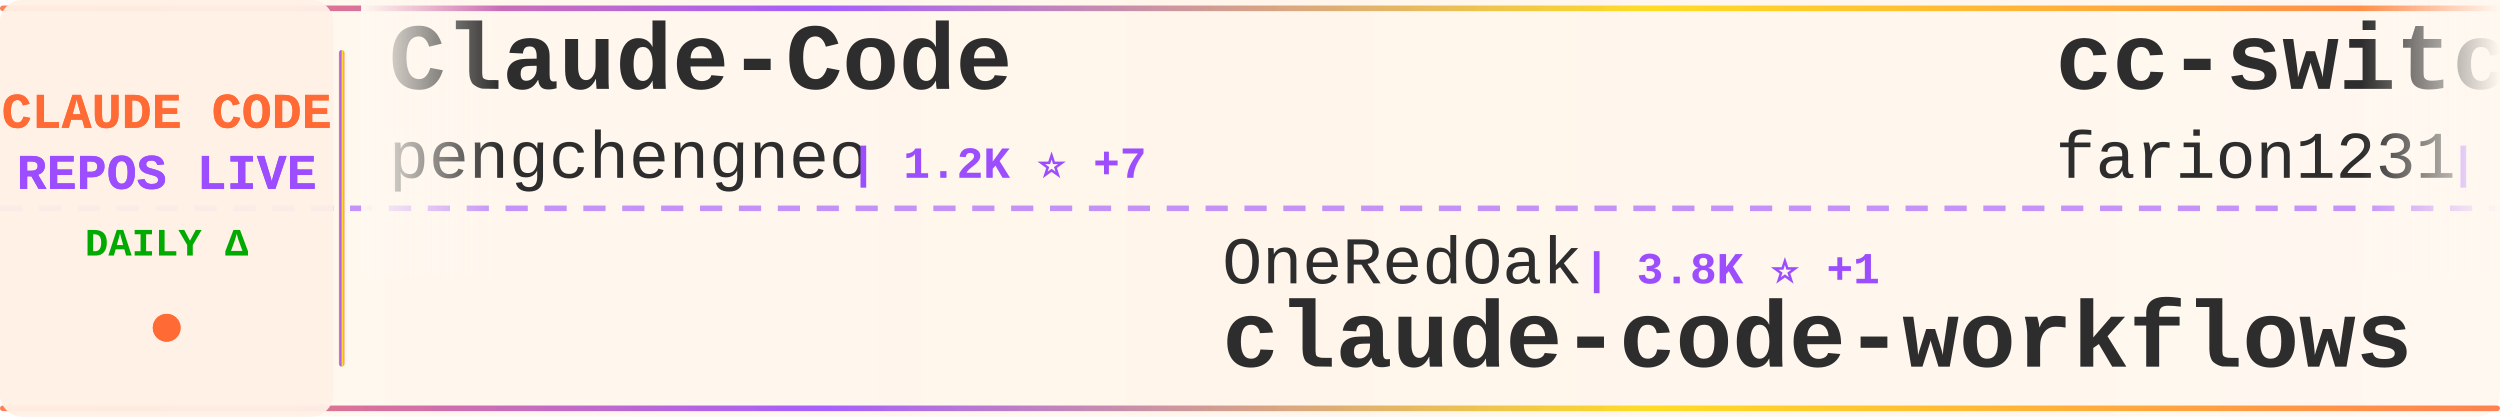
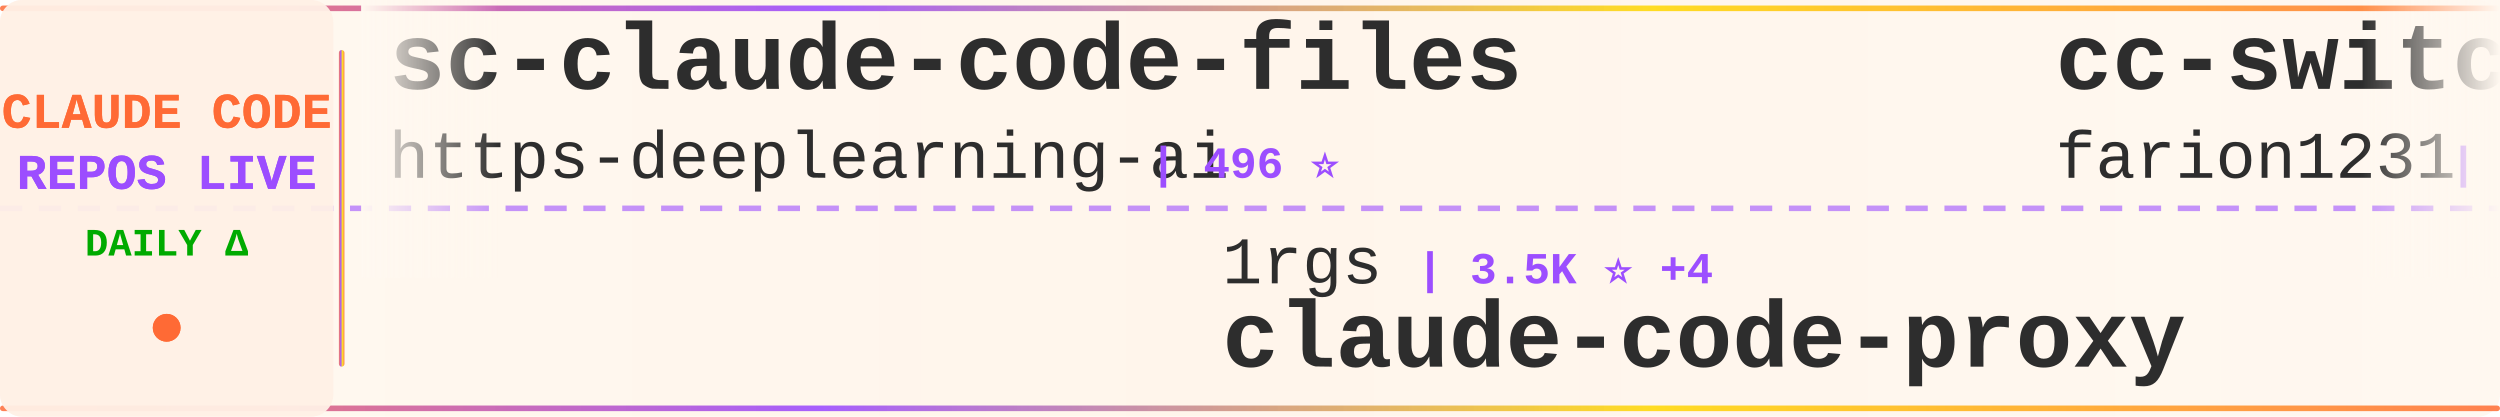
<svg xmlns="http://www.w3.org/2000/svg" width="900" height="150">
  <defs>
    <linearGradient id="tickerBg" x1="0%" y1="0%" x2="100%" y2="0%">
      <stop offset="0%" style="stop-color:#fff8f0;stop-opacity:0.98" />
      <stop offset="50%" style="stop-color:#fff5eb;stop-opacity:1" />
      <stop offset="100%" style="stop-color:#fff8f0;stop-opacity:0.98" />
    </linearGradient>
    <linearGradient id="borderGrad" x1="0%" y1="0%" x2="100%" y2="0%">
      <stop offset="0%" style="stop-color:#FF6B35;stop-opacity:0.85">
        <animate attributeName="stop-opacity" values="0.85;1;0.85" dur="2s" repeatCount="indefinite" />
      </stop>
      <stop offset="33%" style="stop-color:#9C4EFF;stop-opacity:0.9">
        <animate attributeName="stop-opacity" values="0.9;1;0.9" dur="2.2s" repeatCount="indefinite" />
      </stop>
      <stop offset="66%" style="stop-color:#FFD700;stop-opacity:0.85">
        <animate attributeName="stop-opacity" values="0.85;1;0.85" dur="1.8s" repeatCount="indefinite" />
      </stop>
      <stop offset="100%" style="stop-color:#FF6B35;stop-opacity:0.85">
        <animate attributeName="stop-opacity" values="0.85;1;0.85" dur="2s" repeatCount="indefinite" />
      </stop>
    </linearGradient>
    <filter id="textGlow">
      <feGaussianBlur stdDeviation="0.15" result="coloredBlur" />
      <feMerge>
        <feMergeNode in="coloredBlur" />
        <feMergeNode in="SourceGraphic" />
      </feMerge>
    </filter>
    <filter id="metricGlow">
      <feGaussianBlur stdDeviation="0.2" result="coloredBlur" />
      <feMerge>
        <feMergeNode in="coloredBlur" />
        <feMergeNode in="SourceGraphic" />
      </feMerge>
    </filter>
    <linearGradient id="leftFade" x1="0%" y1="0%" x2="100%" y2="0%">
      <stop offset="0%" style="stop-color:#fff8f0;stop-opacity:1" />
      <stop offset="100%" style="stop-color:#fff8f0;stop-opacity:0" />
    </linearGradient>
    <linearGradient id="rightFade" x1="0%" y1="0%" x2="100%" y2="0%">
      <stop offset="0%" style="stop-color:#fff8f0;stop-opacity:0" />
      <stop offset="100%" style="stop-color:#fff8f0;stop-opacity:1" />
    </linearGradient>
  </defs>
  <rect width="900" height="150" fill="url(#tickerBg)" rx="8" />
  <rect x="0" y="2" width="900" height="2" fill="url(#borderGrad)" rx="1" />
  <rect x="0" y="146" width="900" height="2" fill="url(#borderGrad)" rx="1" />
  <line x1="0" y1="75" x2="900" y2="75" stroke="#9C4EFF" stroke-width="2" stroke-dasharray="8 6" opacity="0.6" />
  <rect x="0" y="0" width="120" height="150" fill="#fff0e6" opacity="0.95" rx="8" />
  <text x="60" y="46" font-family="'Courier New', monospace" font-size="18" font-weight="bold" fill="#FF6B35" text-anchor="middle" filter="url(#textGlow)">
    CLAUDE CODE
  </text>
  <text x="60" y="68" font-family="'Courier New', monospace" font-size="18" font-weight="bold" fill="#9C4EFF" text-anchor="middle" filter="url(#textGlow)">
    REPOS LIVE
  </text>
  <text x="60" y="92" font-family="'Courier New', monospace" font-size="14" font-weight="bold" fill="#00aa00" text-anchor="middle">
    DAILY Δ
  </text>
  <circle cx="60" cy="118" r="5" fill="#FF6B35" filter="url(#metricGlow)">
    <animate attributeName="r" values="4;6;4" dur="1.5s" repeatCount="indefinite" />
    <animate attributeName="opacity" values="0.6;1;0.6" dur="1.5s" repeatCount="indefinite" />
  </circle>
  <rect x="122" y="18" width="2" height="114" fill="url(#borderGrad)" rx="1" />
  <clipPath id="tickerClip">
    <rect x="130" y="0" width="770" height="150" />
  </clipPath>
  <g clip-path="url(#tickerClip)">
    <g id="tickerItems">
      <animateTransform attributeName="transform" attributeType="XML" type="translate" from="0 0" to="-3000 0" dur="54s" repeatCount="indefinite" />
      <g transform="translate(0, 0)">
-         <text x="140" y="32" font-family="'Courier New', monospace" font-size="34" font-weight="bold" fill="#2d2d2d">Claude-Code</text>
-         <text x="140" y="64" font-family="'Courier New', monospace" font-size="24" font-weight="normal" fill="#2d2d2d" opacity="1.0">pengchengneo</text>
-         <text x="306" y="64" font-family="'Courier New', monospace" font-size="16" font-weight="bold" fill="#9C4EFF"> | 1.2K ⭐ +7</text>
+         <text x="140" y="32" font-family="'Courier New', monospace" font-size="34" font-weight="bold" fill="#2d2d2d">sc-claude-code-files</text>
+         <text x="140" y="64" font-family="'Courier New', monospace" font-size="24" font-weight="normal" fill="#2d2d2d" opacity="1.0">https-deeplearning-ai</text>
+         <text x="414" y="64" font-family="'Courier New', monospace" font-size="16" font-weight="bold" fill="#9C4EFF"> | 496 ⭐</text>
      </g>
      <g transform="translate(300, 0)">
-         <text x="140" y="102" font-family="'Courier New', monospace" font-size="24" font-weight="normal" fill="#2d2d2d" opacity="1.0">OneRedOak</text>
-         <text x="270" y="102" font-family="'Courier New', monospace" font-size="16" font-weight="bold" fill="#9C4EFF"> | 3.8K ⭐ +1</text>
-         <text x="140" y="132" font-family="'Courier New', monospace" font-size="34" font-weight="bold" fill="#2d2d2d">claude-code-workflows</text>
+         <text x="140" y="102" font-family="'Courier New', monospace" font-size="24" font-weight="normal" fill="#2d2d2d" opacity="1.0">1rgs</text>
+         <text x="210" y="102" font-family="'Courier New', monospace" font-size="16" font-weight="bold" fill="#9C4EFF"> | 3.5K ⭐ +4</text>
+         <text x="140" y="132" font-family="'Courier New', monospace" font-size="34" font-weight="bold" fill="#2d2d2d">claude-code-proxy</text>
      </g>
      <g transform="translate(600, 0)">
        <text x="140" y="32" font-family="'Courier New', monospace" font-size="34" font-weight="bold" fill="#2d2d2d">cc-switch</text>
        <text x="140" y="64" font-family="'Courier New', monospace" font-size="24" font-weight="normal" fill="#2d2d2d" opacity="1.0">farion1231</text>
-         <text x="282" y="64" font-family="'Courier New', monospace" font-size="16" font-weight="bold" fill="#9C4EFF"> | 51.9K ⭐ +583</text>
+         <text x="282" y="64" font-family="'Courier New', monospace" font-size="16" font-weight="bold" fill="#9C4EFF"> | 51.9K ⭐ +585</text>
      </g>
      <g transform="translate(900, 0)">
-         <text x="140" y="102" font-family="'Courier New', monospace" font-size="24" font-weight="normal" fill="#2d2d2d" opacity="1.0">sugyan</text>
-         <text x="234" y="102" font-family="'Courier New', monospace" font-size="16" font-weight="bold" fill="#9C4EFF"> | 1.1K ⭐ +4</text>
-         <text x="140" y="132" font-family="'Courier New', monospace" font-size="34" font-weight="bold" fill="#2d2d2d">claude-code-webui</text>
+         <text x="140" y="102" font-family="'Courier New', monospace" font-size="24" font-weight="normal" fill="#2d2d2d" opacity="1.0">anthropics</text>
+         <text x="282" y="102" font-family="'Courier New', monospace" font-size="16" font-weight="bold" fill="#9C4EFF"> | 802 ⭐ +1</text>
+         <text x="140" y="132" font-family="'Courier New', monospace" font-size="34" font-weight="bold" fill="#2d2d2d">claude-code-base-action</text>
      </g>
      <g transform="translate(1200, 0)">
-         <text x="140" y="32" font-family="'Courier New', monospace" font-size="34" font-weight="bold" fill="#2d2d2d">Open-ClaudeCode</text>
-         <text x="140" y="64" font-family="'Courier New', monospace" font-size="24" font-weight="normal" fill="#2d2d2d" opacity="1.0">LING71671</text>
-         <text x="270" y="64" font-family="'Courier New', monospace" font-size="16" font-weight="bold" fill="#9C4EFF"> | 783 ⭐ +4</text>
+         <text x="140" y="32" font-family="'Courier New', monospace" font-size="34" font-weight="bold" fill="#2d2d2d">claude-code-best-practic...</text>
+         <text x="140" y="64" font-family="'Courier New', monospace" font-size="24" font-weight="normal" fill="#2d2d2d" opacity="1.0">shanraisshan</text>
+         <text x="306" y="64" font-family="'Courier New', monospace" font-size="16" font-weight="bold" fill="#9C4EFF"> | 48.3K ⭐ +220</text>
      </g>
      <g transform="translate(1500, 0)">
-         <text x="140" y="102" font-family="'Courier New', monospace" font-size="24" font-weight="normal" fill="#2d2d2d" opacity="1.0">Piebald-AI</text>
-         <text x="282" y="102" font-family="'Courier New', monospace" font-size="16" font-weight="bold" fill="#9C4EFF"> | 9.5K ⭐ +50</text>
-         <text x="140" y="132" font-family="'Courier New', monospace" font-size="34" font-weight="bold" fill="#2d2d2d">claude-code-system-promp...</text>
+         <text x="140" y="102" font-family="'Courier New', monospace" font-size="24" font-weight="normal" fill="#2d2d2d" opacity="1.0">chauncygu</text>
+         <text x="270" y="102" font-family="'Courier New', monospace" font-size="16" font-weight="bold" fill="#9C4EFF"> | 2.3K ⭐ +12</text>
+         <text x="140" y="132" font-family="'Courier New', monospace" font-size="34" font-weight="bold" fill="#2d2d2d">collection-claude-code-s...</text>
      </g>
      <g transform="translate(1800, 0)">
-         <text x="140" y="32" font-family="'Courier New', monospace" font-size="34" font-weight="bold" fill="#2d2d2d">claude-code-my-workflow</text>
-         <text x="140" y="64" font-family="'Courier New', monospace" font-size="24" font-weight="normal" fill="#2d2d2d" opacity="1.0">pedrohcgs</text>
-         <text x="270" y="64" font-family="'Courier New', monospace" font-size="16" font-weight="bold" fill="#9C4EFF"> | 991 ⭐ +5</text>
+         <text x="140" y="32" font-family="'Courier New', monospace" font-size="34" font-weight="bold" fill="#2d2d2d">nanoclaw</text>
+         <text x="140" y="64" font-family="'Courier New', monospace" font-size="24" font-weight="normal" fill="#2d2d2d" opacity="1.0">qwibitai</text>
+         <text x="258" y="64" font-family="'Courier New', monospace" font-size="16" font-weight="bold" fill="#9C4EFF"> | 28.1K ⭐ +130</text>
      </g>
      <g transform="translate(2100, 0)">
-         <text x="140" y="102" font-family="'Courier New', monospace" font-size="24" font-weight="normal" fill="#2d2d2d" opacity="1.0">qwibitai</text>
-         <text x="258" y="102" font-family="'Courier New', monospace" font-size="16" font-weight="bold" fill="#9C4EFF"> | 28.1K ⭐ +127</text>
-         <text x="140" y="132" font-family="'Courier New', monospace" font-size="34" font-weight="bold" fill="#2d2d2d">nanoclaw</text>
+         <text x="140" y="102" font-family="'Courier New', monospace" font-size="24" font-weight="normal" fill="#2d2d2d" opacity="1.0">luongnv89</text>
+         <text x="270" y="102" font-family="'Courier New', monospace" font-size="16" font-weight="bold" fill="#9C4EFF"> | 29.2K ⭐ +249</text>
+         <text x="140" y="132" font-family="'Courier New', monospace" font-size="34" font-weight="bold" fill="#2d2d2d">claude-howto</text>
      </g>
      <g transform="translate(2400, 0)">
-         <text x="140" y="32" font-family="'Courier New', monospace" font-size="34" font-weight="bold" fill="#2d2d2d">claude-code-from-scratch</text>
-         <text x="140" y="64" font-family="'Courier New', monospace" font-size="24" font-weight="normal" fill="#2d2d2d" opacity="1.0">Windy3f3f3f3f</text>
-         <text x="318" y="64" font-family="'Courier New', monospace" font-size="16" font-weight="bold" fill="#9C4EFF"> | 1.0K ⭐ +9</text>
+         <text x="140" y="32" font-family="'Courier New', monospace" font-size="34" font-weight="bold" fill="#2d2d2d">claude-code-book</text>
+         <text x="140" y="64" font-family="'Courier New', monospace" font-size="24" font-weight="normal" fill="#2d2d2d" opacity="1.0">lintsinghua</text>
+         <text x="294" y="64" font-family="'Courier New', monospace" font-size="16" font-weight="bold" fill="#9C4EFF"> | 3.0K ⭐ +14</text>
      </g>
      <g transform="translate(2700, 0)">
-         <text x="140" y="102" font-family="'Courier New', monospace" font-size="24" font-weight="normal" fill="#2d2d2d" opacity="1.0">musistudio</text>
-         <text x="282" y="102" font-family="'Courier New', monospace" font-size="16" font-weight="bold" fill="#9C4EFF"> | 33.0K ⭐ +59</text>
-         <text x="140" y="132" font-family="'Courier New', monospace" font-size="34" font-weight="bold" fill="#2d2d2d">claude-code-router</text>
+         <text x="140" y="102" font-family="'Courier New', monospace" font-size="24" font-weight="normal" fill="#2d2d2d" opacity="1.0">Yuyz0112</text>
+         <text x="258" y="102" font-family="'Courier New', monospace" font-size="16" font-weight="bold" fill="#9C4EFF"> | 2.4K ⭐ +2</text>
+         <text x="140" y="132" font-family="'Courier New', monospace" font-size="34" font-weight="bold" fill="#2d2d2d">claude-code-reverse</text>
      </g>
      <g transform="translate(3000, 0)">
-         <text x="140" y="32" font-family="'Courier New', monospace" font-size="34" font-weight="bold" fill="#2d2d2d">Claude-Code</text>
-         <text x="140" y="64" font-family="'Courier New', monospace" font-size="24" font-weight="normal" fill="#2d2d2d" opacity="1.0">pengchengneo</text>
-         <text x="306" y="64" font-family="'Courier New', monospace" font-size="16" font-weight="bold" fill="#9C4EFF"> | 1.2K ⭐ +7</text>
+         <text x="140" y="32" font-family="'Courier New', monospace" font-size="34" font-weight="bold" fill="#2d2d2d">sc-claude-code-files</text>
+         <text x="140" y="64" font-family="'Courier New', monospace" font-size="24" font-weight="normal" fill="#2d2d2d" opacity="1.0">https-deeplearning-ai</text>
+         <text x="414" y="64" font-family="'Courier New', monospace" font-size="16" font-weight="bold" fill="#9C4EFF"> | 496 ⭐</text>
      </g>
      <g transform="translate(3300, 0)">
-         <text x="140" y="102" font-family="'Courier New', monospace" font-size="24" font-weight="normal" fill="#2d2d2d" opacity="1.0">OneRedOak</text>
-         <text x="270" y="102" font-family="'Courier New', monospace" font-size="16" font-weight="bold" fill="#9C4EFF"> | 3.8K ⭐ +1</text>
-         <text x="140" y="132" font-family="'Courier New', monospace" font-size="34" font-weight="bold" fill="#2d2d2d">claude-code-workflows</text>
+         <text x="140" y="102" font-family="'Courier New', monospace" font-size="24" font-weight="normal" fill="#2d2d2d" opacity="1.0">1rgs</text>
+         <text x="210" y="102" font-family="'Courier New', monospace" font-size="16" font-weight="bold" fill="#9C4EFF"> | 3.5K ⭐ +4</text>
+         <text x="140" y="132" font-family="'Courier New', monospace" font-size="34" font-weight="bold" fill="#2d2d2d">claude-code-proxy</text>
      </g>
      <g transform="translate(3600, 0)">
        <text x="140" y="32" font-family="'Courier New', monospace" font-size="34" font-weight="bold" fill="#2d2d2d">cc-switch</text>
        <text x="140" y="64" font-family="'Courier New', monospace" font-size="24" font-weight="normal" fill="#2d2d2d" opacity="1.0">farion1231</text>
-         <text x="282" y="64" font-family="'Courier New', monospace" font-size="16" font-weight="bold" fill="#9C4EFF"> | 51.9K ⭐ +583</text>
+         <text x="282" y="64" font-family="'Courier New', monospace" font-size="16" font-weight="bold" fill="#9C4EFF"> | 51.9K ⭐ +585</text>
      </g>
      <g transform="translate(3900, 0)">
-         <text x="140" y="102" font-family="'Courier New', monospace" font-size="24" font-weight="normal" fill="#2d2d2d" opacity="1.0">sugyan</text>
-         <text x="234" y="102" font-family="'Courier New', monospace" font-size="16" font-weight="bold" fill="#9C4EFF"> | 1.1K ⭐ +4</text>
-         <text x="140" y="132" font-family="'Courier New', monospace" font-size="34" font-weight="bold" fill="#2d2d2d">claude-code-webui</text>
+         <text x="140" y="102" font-family="'Courier New', monospace" font-size="24" font-weight="normal" fill="#2d2d2d" opacity="1.0">anthropics</text>
+         <text x="282" y="102" font-family="'Courier New', monospace" font-size="16" font-weight="bold" fill="#9C4EFF"> | 802 ⭐ +1</text>
+         <text x="140" y="132" font-family="'Courier New', monospace" font-size="34" font-weight="bold" fill="#2d2d2d">claude-code-base-action</text>
      </g>
    </g>
  </g>
  <rect x="130" y="0" width="50" height="100" fill="url(#leftFade)" />
  <rect x="850" y="0" width="50" height="100" fill="url(#rightFade)" />
</svg>
